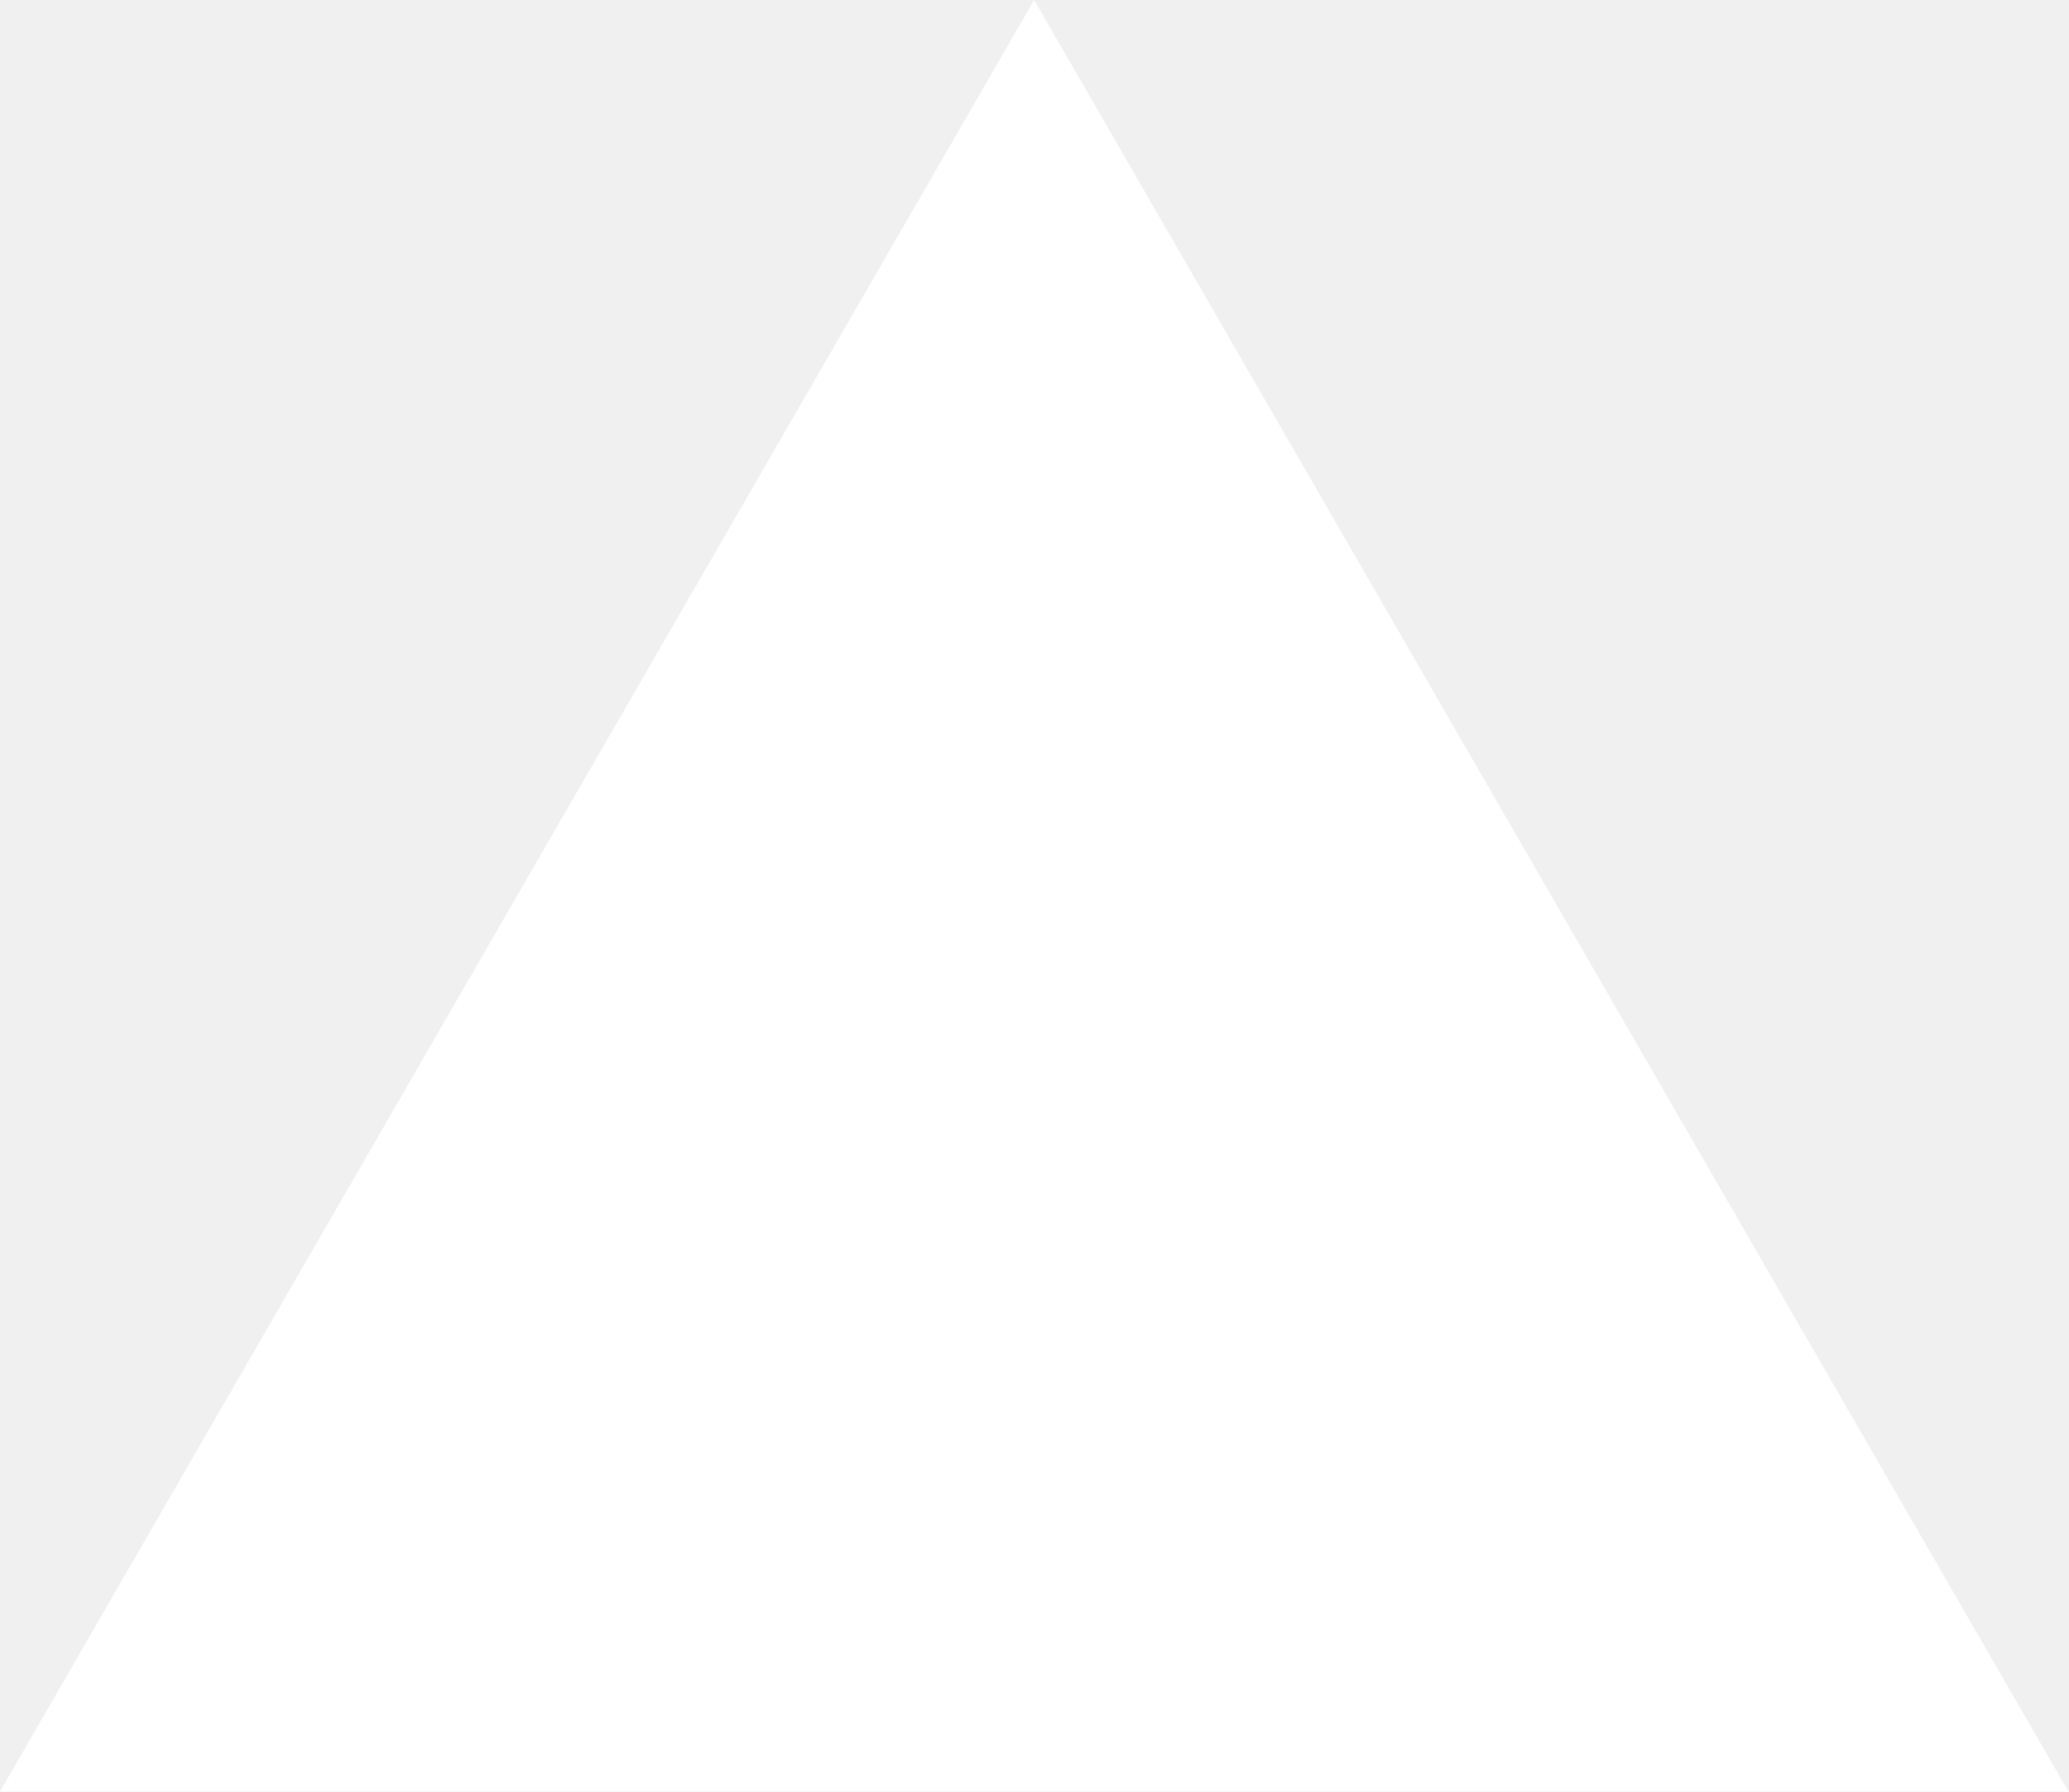
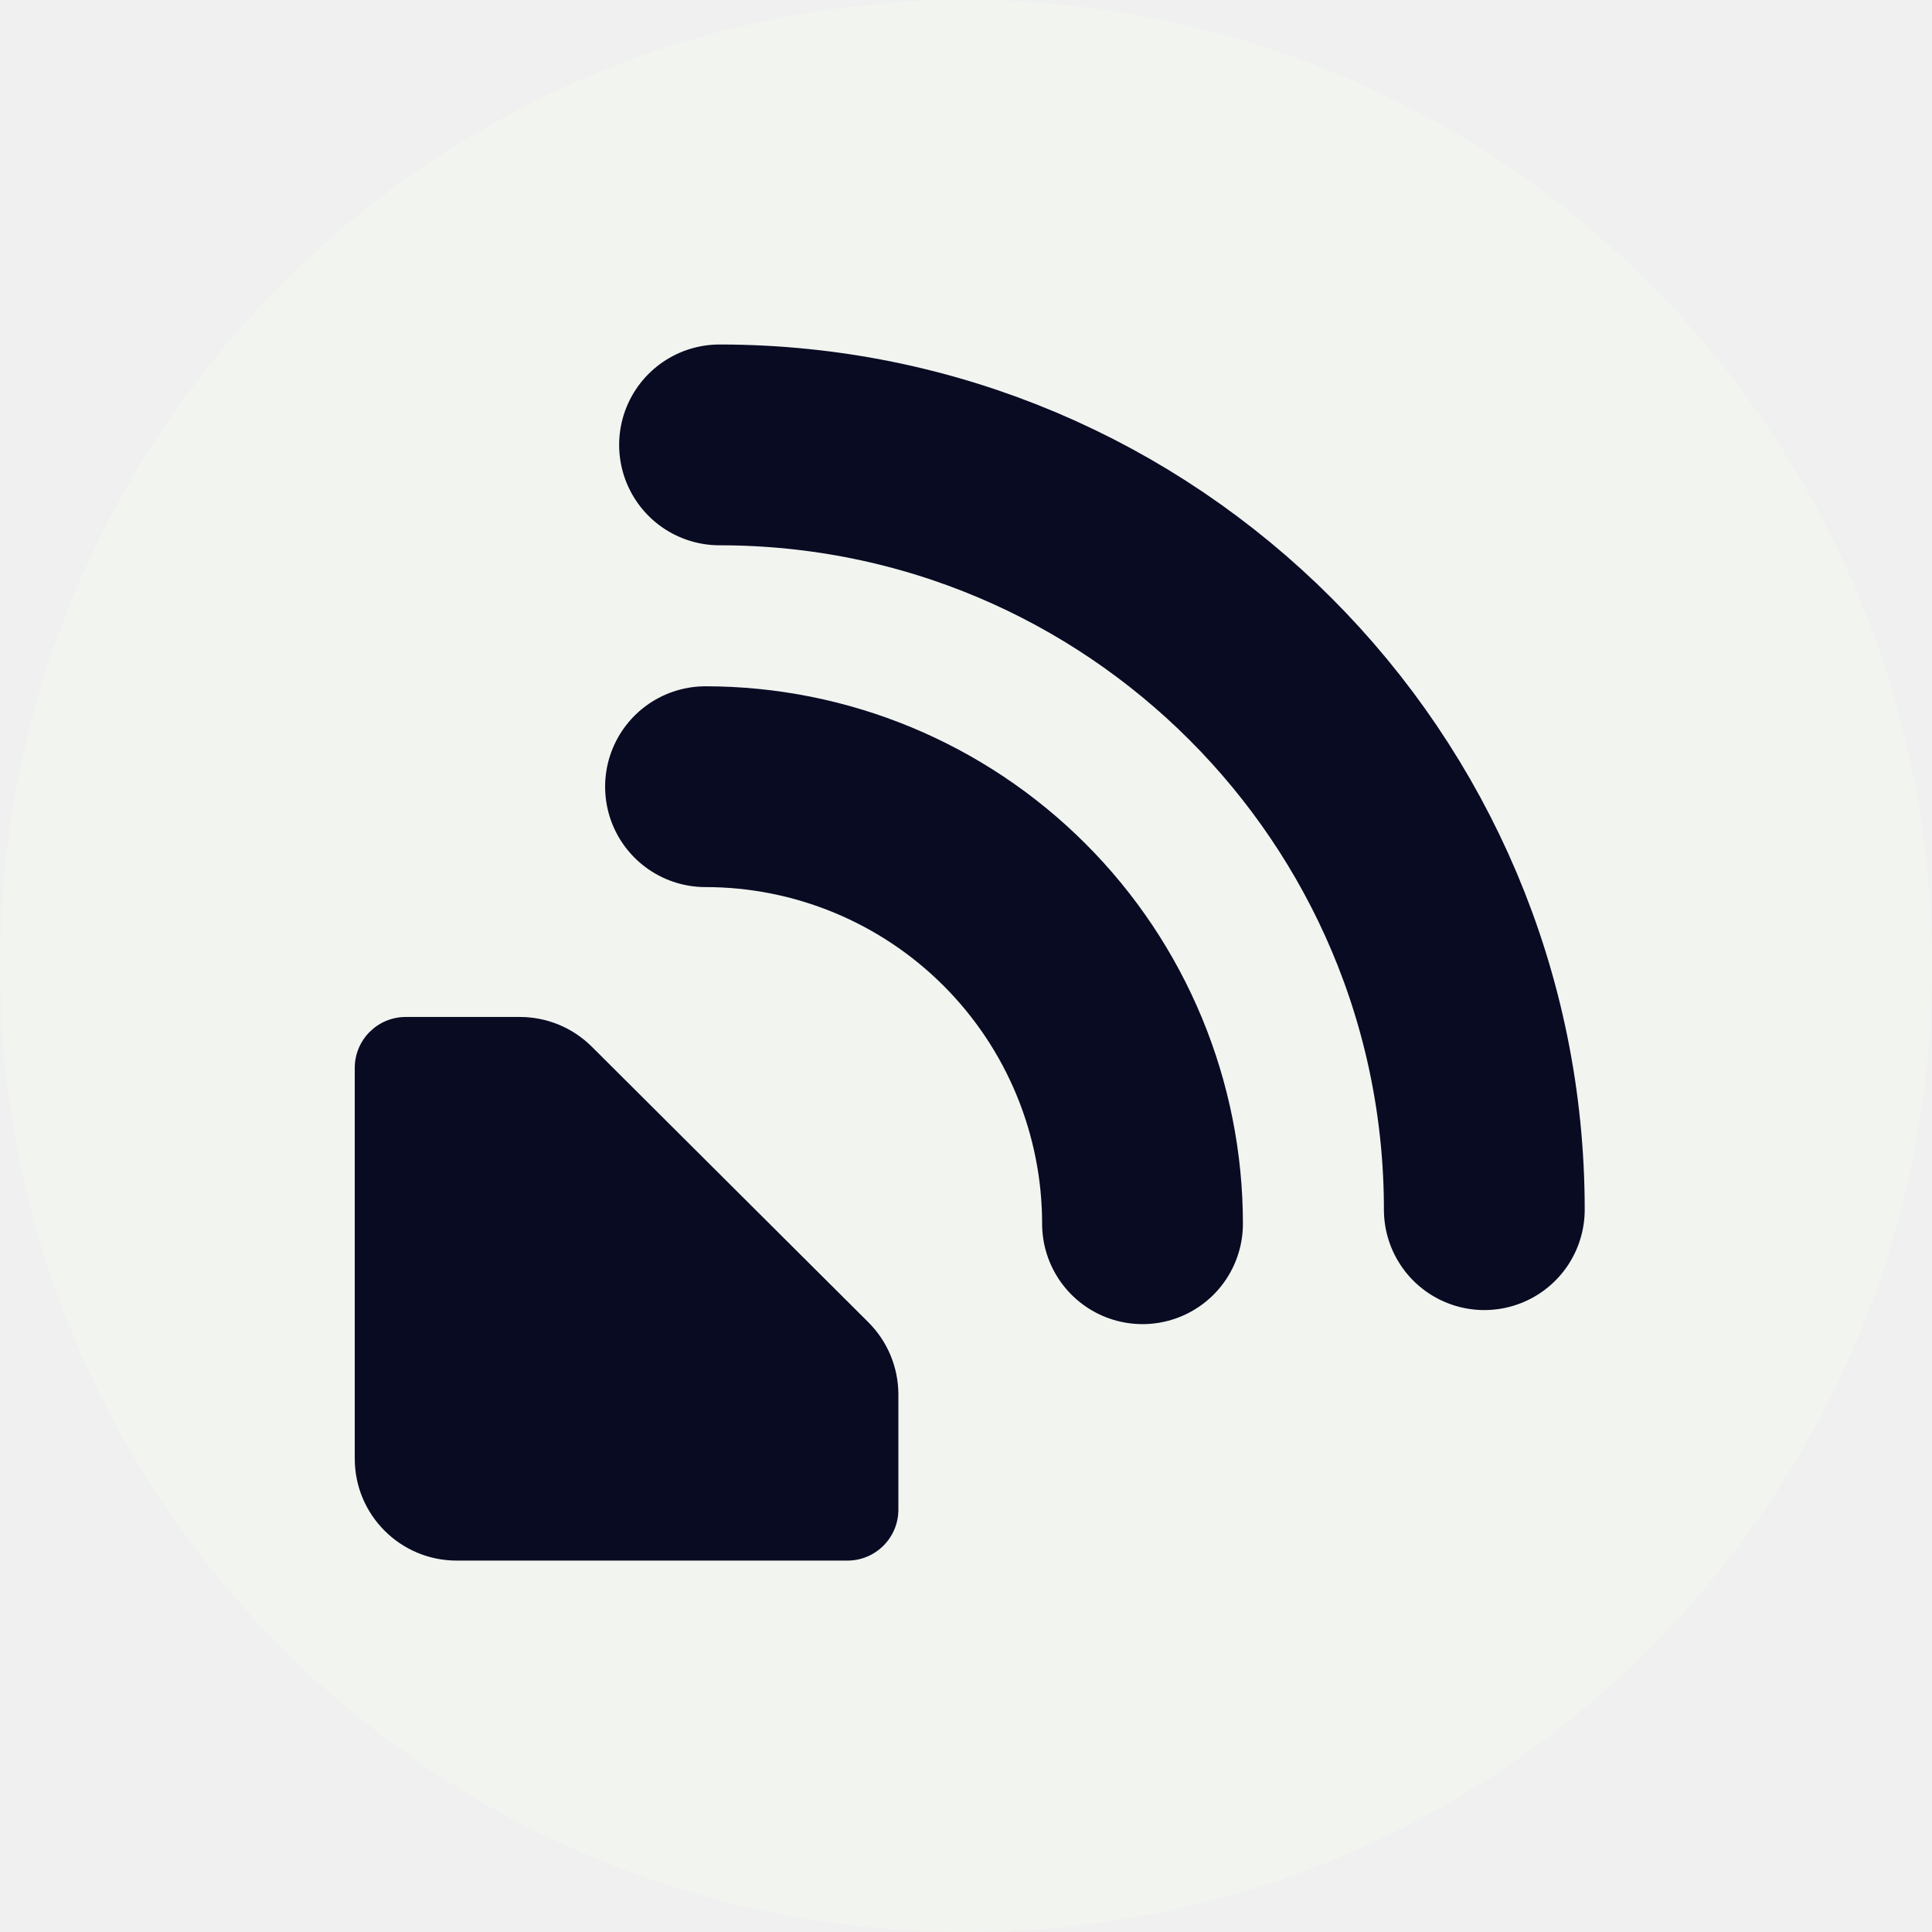
- <svg xmlns="http://www.w3.org/2000/svg" fill="none" viewBox="0 0 1155 1000">
-   <path d="m577.3 0 577.4 1000H0z" fill="#fff" />
+ <svg xmlns="http://www.w3.org/2000/svg" width="58" height="58" viewBox="0 0 58 58" fill="none">
+   <rect width="58" height="58" rx="29" fill="#F2F4F0" />
+   <path d="M44.56 36.315C44.562 23.634 34.283 13.355 21.601 13.356M34.299 36.737C34.299 33.257 32.917 29.92 30.456 27.46C27.996 25 24.659 23.617 21.18 23.617" stroke="#090B23" stroke-width="6.028" stroke-linecap="round" stroke-linejoin="round" />
+   <path d="M25.44 46.85H13.71C12.02 46.85 10.65 45.48 10.65 43.79V32.06C10.65 31.215 11.335 30.53 12.18 30.53H15.607C16.417 30.53 17.194 30.851 17.767 31.423L26.07 39.697C26.646 40.272 26.97 41.051 26.97 41.865V45.32C26.97 46.165 26.285 46.85 25.44 46.85Z" fill="#090B23" />
</svg>
